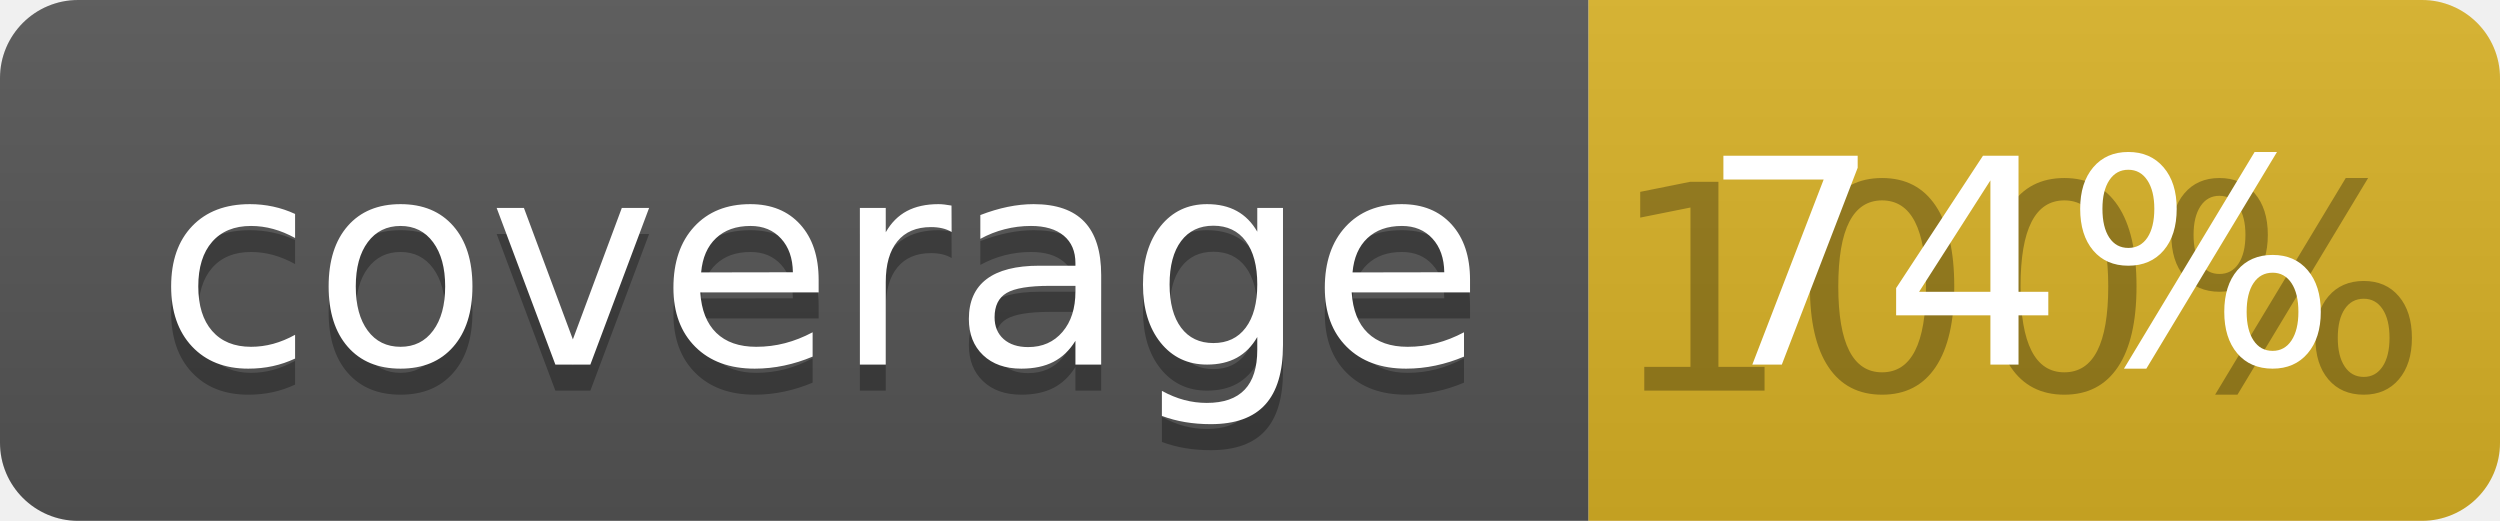
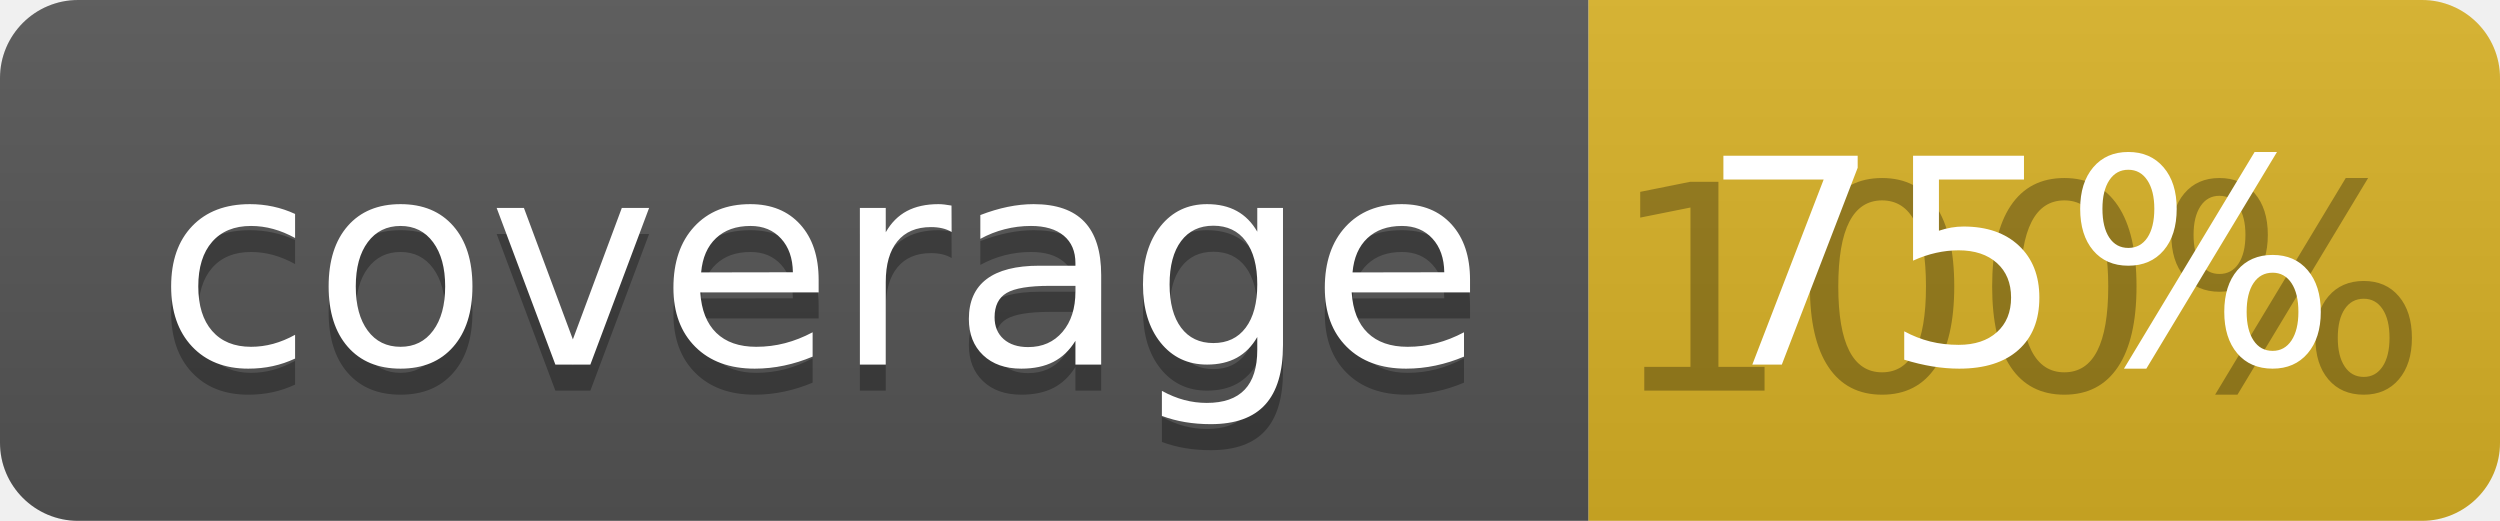
<svg xmlns="http://www.w3.org/2000/svg" width="96" height="20">
  <linearGradient id="b" x2="0" y2="100%">
    <stop offset="0" stop-color="#bbb" stop-opacity=".1" />
    <stop offset="1" stop-opacity=".1" />
  </linearGradient>
  <clipPath id="a">
    <rect width="96" height="20" rx="3" fill="#fff" />
  </clipPath>
  <g clip-path="url(#a)">
    <path fill="#555" d="M0 0h61v20H0z" />
    <path fill="#D9B226" d="M61 0h35v20H61z" />
    <path fill="url(#b)" d="M0 0h96v20H0z" />
  </g>
  <g fill="#fff" text-anchor="middle" font-family="DejaVu Sans,Verdana,Geneva,sans-serif" font-size="110">
    <text x="315" y="150" fill="#010101" fill-opacity=".3" transform="scale(.1)" textLength="510">coverage</text>
    <text x="315" y="140" transform="scale(.1)" textLength="510">coverage</text>
    <text x="775" y="150" fill="#010101" fill-opacity=".3" transform="scale(.1)" textLength="250">100%</text>
-     <text x="775" y="140" transform="scale(.1)" textLength="250">74%</text>
+     <text x="775" y="140" transform="scale(.1)" textLength="250">75%</text>
  </g>
</svg>
